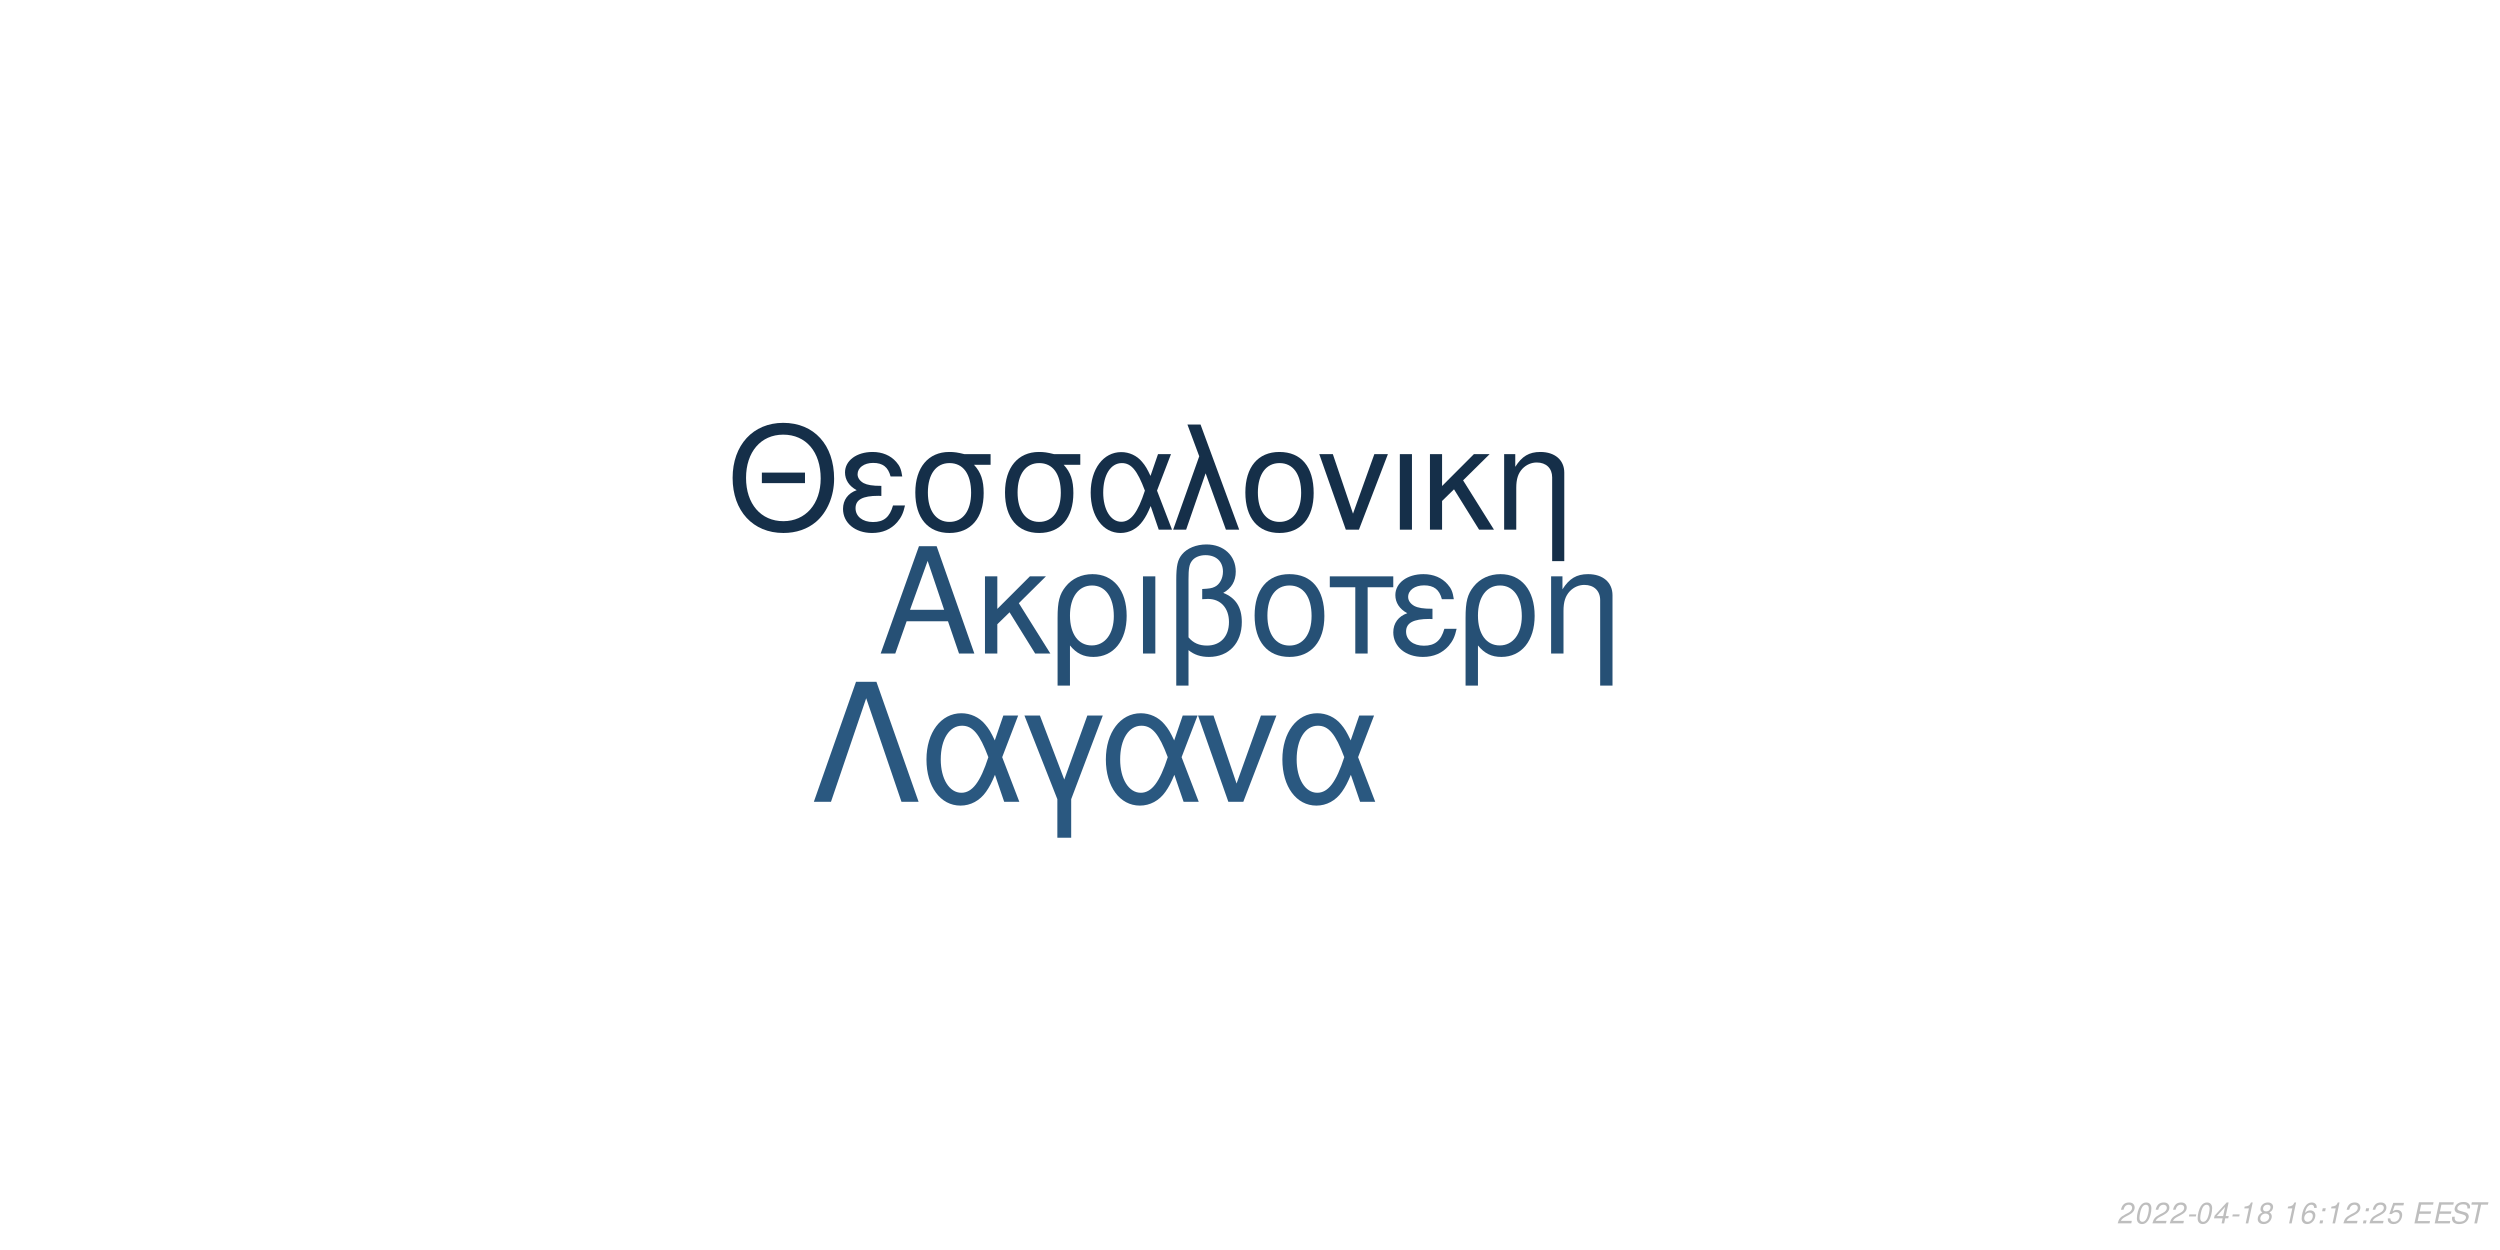
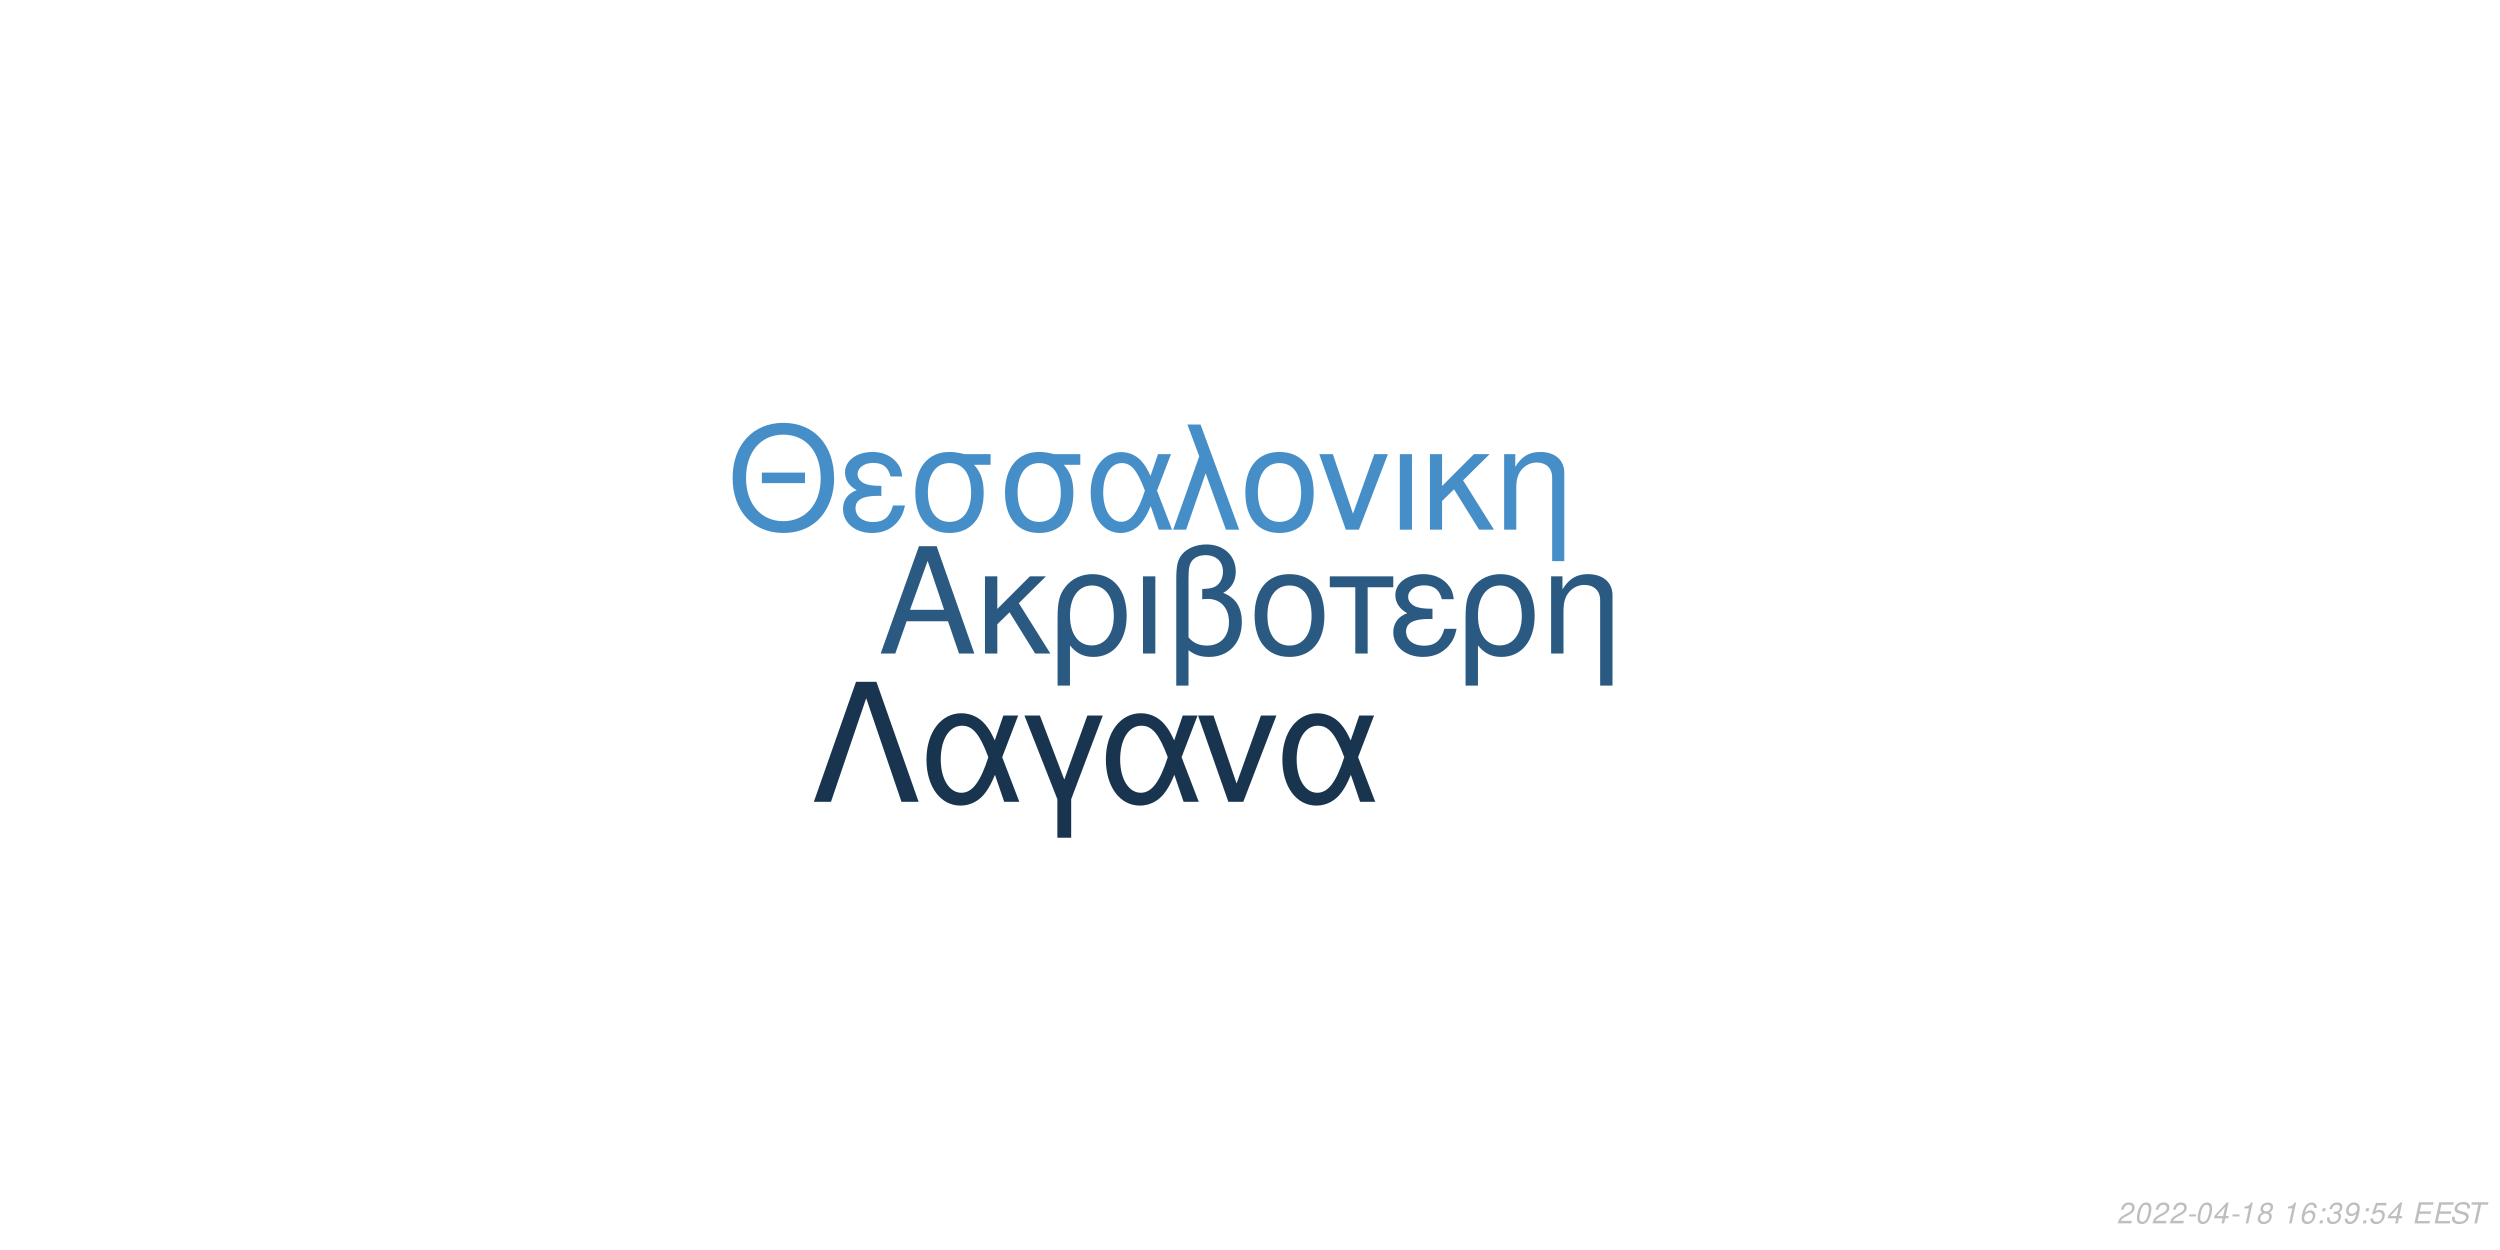
<svg xmlns="http://www.w3.org/2000/svg" xmlns:xlink="http://www.w3.org/1999/xlink" width="864pt" height="432pt" viewBox="0 0 864 432" version="1.1">
  <defs>
    <g>
      <symbol overflow="visible" id="glyph0-0">
        <path style="stroke:none;" d="" />
      </symbol>
      <symbol overflow="visible" id="glyph0-1">
        <path style="stroke:none;" d="M 24.125 -11.141 L 27.938 0 L 33.234 0 L 20.203 -37.094 L 14.094 -37.094 L 0.859 0 L 5.906 0 L 9.828 -11.141 Z M 22.797 -15.109 L 11 -15.109 L 17.094 -32.016 Z M 22.797 -15.109 " />
      </symbol>
      <symbol overflow="visible" id="glyph0-2">
        <path style="stroke:none;" d="M 7.172 -15.422 L 7.172 -26.672 L 2.906 -26.672 L 2.906 0 L 7.172 0 L 7.172 -10.125 L 11.406 -14.25 L 20.25 0 L 25.5 0 L 14.609 -17.406 L 23.969 -26.672 L 18.422 -26.672 Z M 7.172 -15.422 " />
      </symbol>
      <symbol overflow="visible" id="glyph0-3">
        <path style="stroke:none;" d="M 3 11.094 L 7.281 11.094 L 7.281 -2.797 C 9.516 -0.047 11.953 1.172 15.375 1.172 C 22.344 1.172 26.875 -4.422 26.875 -13.031 C 26.875 -21.891 22.297 -27.438 15.062 -27.438 C 11.297 -27.438 7.984 -25.906 5.797 -23.156 C 3.672 -20.516 3 -17.969 3 -12.359 Z M 14.906 -23.516 C 19.547 -23.516 22.438 -19.438 22.438 -12.922 C 22.438 -6.812 19.391 -2.797 14.812 -2.797 C 10.172 -2.797 7.281 -6.766 7.281 -13.125 C 7.281 -19.484 10.234 -23.516 14.906 -23.516 Z M 14.906 -23.516 " />
      </symbol>
      <symbol overflow="visible" id="glyph0-4">
        <path style="stroke:none;" d="M 3.516 0 L 7.781 0 L 7.781 -26.672 L 3.516 -26.672 Z M 3.516 0 " />
      </symbol>
      <symbol overflow="visible" id="glyph0-5">
        <path style="stroke:none;" d="M 4.016 11.094 L 8.25 11.094 L 8.25 -1.172 C 10.172 0.406 12.422 1.172 15.312 1.172 C 22.188 1.172 26.672 -3.609 26.672 -10.891 C 26.672 -15.984 24.578 -19.234 20.25 -20.969 C 23.109 -22.547 24.578 -25.031 24.578 -28.344 C 24.578 -33.844 20.406 -37.703 14.453 -37.703 C 10.938 -37.703 7.734 -36.391 6 -34.25 C 4.484 -32.422 4.016 -30.328 4.016 -25.391 Z M 8.25 -25.656 C 8.25 -29.359 8.5 -30.844 9.469 -32.062 C 10.375 -33.281 12.156 -34 14.094 -34 C 17.812 -34 20.156 -31.812 20.156 -28.297 C 20.156 -25.953 18.984 -23.812 17.297 -23.047 C 16.281 -22.547 15.469 -22.438 12.984 -22.297 L 12.984 -18.781 C 13.734 -18.828 14.344 -18.875 14.969 -18.875 C 19.344 -18.875 22.234 -15.719 22.234 -10.891 C 22.234 -5.906 19.281 -2.75 14.656 -2.75 C 11.953 -2.75 9.922 -3.609 8.25 -5.594 Z M 8.25 -25.656 " />
      </symbol>
      <symbol overflow="visible" id="glyph0-6">
        <path style="stroke:none;" d="M 14.094 -27.438 C 6.562 -27.438 2.094 -22.094 2.094 -13.125 C 2.094 -4.125 6.562 1.172 14.141 1.172 C 21.672 1.172 26.203 -4.172 26.203 -12.922 C 26.203 -22.188 21.828 -27.438 14.094 -27.438 Z M 14.141 -23.516 C 18.938 -23.516 21.781 -19.594 21.781 -12.984 C 21.781 -6.672 18.828 -2.75 14.141 -2.75 C 9.422 -2.75 6.516 -6.672 6.516 -13.125 C 6.516 -19.594 9.422 -23.516 14.141 -23.516 Z M 14.141 -23.516 " />
      </symbol>
      <symbol overflow="visible" id="glyph0-7">
        <path style="stroke:none;" d="M 7.891 0 L 12.156 0 L 12.156 -22.906 L 21.016 -22.906 L 21.016 -26.672 L -0.922 -26.672 L -0.922 -22.906 L 7.891 -22.906 Z M 7.891 0 " />
      </symbol>
      <symbol overflow="visible" id="glyph0-8">
        <path style="stroke:none;" d="M 14.562 -15.469 C 11.344 -15.469 9.562 -15.781 8.297 -16.438 C 6.922 -17.203 6.156 -18.328 6.156 -19.547 C 6.156 -21.891 8.453 -23.562 11.656 -23.562 C 15.062 -23.562 16.953 -22.094 17.812 -18.781 L 21.938 -18.781 C 21.578 -21.266 21.062 -22.5 19.797 -23.922 C 17.812 -26.203 14.906 -27.438 11.453 -27.438 C 5.797 -27.438 1.734 -24.375 1.734 -20.203 C 1.734 -17.609 3.156 -15.375 5.859 -13.938 C 2.797 -12.875 1.016 -10.484 1.016 -7.328 C 1.016 -2.391 5.297 1.172 11.25 1.172 C 14.969 1.172 17.906 -0.109 20.156 -2.641 C 21.578 -4.328 22.297 -5.797 22.906 -8.547 L 18.672 -8.547 C 17.5 -4.422 15.422 -2.703 11.609 -2.703 C 7.938 -2.703 5.438 -4.688 5.438 -7.578 C 5.438 -10.578 7.938 -11.953 13.484 -11.953 C 13.641 -11.953 14.094 -11.953 14.562 -11.906 Z M 14.562 -15.469 " />
      </symbol>
      <symbol overflow="visible" id="glyph0-9">
        <path style="stroke:none;" d="M 3.562 -26.672 L 3.562 0 L 7.844 0 L 7.844 -14.703 C 7.844 -17.906 8.5 -19.891 10.031 -21.531 C 11.406 -22.953 13.188 -23.719 15.062 -23.719 C 18.375 -23.719 20.516 -21.672 20.516 -18.469 L 20.516 11.094 L 24.781 11.094 L 24.781 -20.156 C 24.781 -24.578 21.469 -27.438 16.328 -27.438 C 12.359 -27.438 9.828 -25.906 7.484 -22.188 L 7.484 -26.672 Z M 3.562 -26.672 " />
      </symbol>
      <symbol overflow="visible" id="glyph1-0">
        <path style="stroke:none;" d="" />
      </symbol>
      <symbol overflow="visible" id="glyph1-1">
        <path style="stroke:none;" d="M 26.859 -19.734 L 11.953 -19.734 L 11.953 -16.094 L 26.859 -16.094 Z M 19.328 -36.922 C 8.922 -36.922 1.844 -29.25 1.844 -17.891 C 1.844 -6.484 8.875 1.141 19.391 1.141 C 23.812 1.141 27.703 -0.203 30.641 -2.688 C 34.578 -6.031 36.922 -11.656 36.922 -17.594 C 36.922 -29.297 30 -36.922 19.328 -36.922 Z M 19.328 -32.844 C 27.203 -32.844 32.281 -26.906 32.281 -17.688 C 32.281 -8.922 27.062 -2.938 19.391 -2.938 C 11.609 -2.938 6.484 -8.922 6.484 -17.891 C 6.484 -26.859 11.609 -32.844 19.328 -32.844 Z M 19.328 -32.844 " />
      </symbol>
      <symbol overflow="visible" id="glyph1-2">
        <path style="stroke:none;" d="M 14.25 -15.141 C 11.109 -15.141 9.375 -15.453 8.125 -16.094 C 6.781 -16.844 6.031 -17.938 6.031 -19.141 C 6.031 -21.422 8.266 -23.078 11.406 -23.078 C 14.75 -23.078 16.594 -21.625 17.438 -18.391 L 21.469 -18.391 C 21.125 -20.828 20.625 -22.031 19.391 -23.422 C 17.438 -25.656 14.594 -26.859 11.219 -26.859 C 5.688 -26.859 1.688 -23.875 1.688 -19.781 C 1.688 -17.234 3.094 -15.047 5.734 -13.656 C 2.734 -12.609 1 -10.266 1 -7.172 C 1 -2.344 5.188 1.141 11.016 1.141 C 14.656 1.141 17.547 -0.094 19.734 -2.594 C 21.125 -4.234 21.828 -5.688 22.422 -8.375 L 18.281 -8.375 C 17.141 -4.328 15.094 -2.641 11.359 -2.641 C 7.766 -2.641 5.328 -4.578 5.328 -7.422 C 5.328 -10.359 7.766 -11.703 13.203 -11.703 C 13.359 -11.703 13.797 -11.703 14.25 -11.656 Z M 14.25 -15.141 " />
      </symbol>
      <symbol overflow="visible" id="glyph1-3">
        <path style="stroke:none;" d="M 29 -26.109 L 19.938 -26.109 C 17.594 -26.703 16.438 -26.859 14.703 -26.859 C 7.469 -26.859 2.984 -21.469 2.984 -12.859 C 2.984 -4.031 7.375 1.141 14.797 1.141 C 22.172 1.141 26.609 -4.078 26.609 -12.656 C 26.609 -17.047 25.656 -19.828 23.266 -22.422 L 29 -22.422 Z M 14.797 -23.016 C 19.531 -23.016 22.266 -19.234 22.266 -12.75 C 22.266 -6.531 19.438 -2.688 14.797 -2.688 C 10.172 -2.688 7.328 -6.531 7.328 -12.859 C 7.328 -19.188 10.172 -23.016 14.797 -23.016 Z M 14.797 -23.016 " />
      </symbol>
      <symbol overflow="visible" id="glyph1-4">
        <path style="stroke:none;" d="M 29.344 -26.109 L 24.859 -26.109 L 22.266 -18.578 C 21.125 -21.031 20.484 -22.125 19.328 -23.469 C 17.547 -25.609 14.906 -26.812 12.156 -26.812 C 5.984 -26.812 1.594 -20.984 1.594 -12.812 C 1.594 -4.578 5.828 1.141 11.906 1.141 C 14.953 1.141 17.734 -0.344 19.625 -3.047 C 20.672 -4.531 21.281 -5.688 22.328 -8.172 L 25.109 0 L 29.703 0 L 24.516 -13.5 Z M 20.328 -13.5 C 17.891 -5.922 15.453 -2.734 12.156 -2.734 C 8.516 -2.734 5.922 -6.922 5.922 -12.812 C 5.922 -18.938 8.516 -23.016 12.359 -23.016 C 15.594 -23.016 17.688 -20.531 20.328 -13.5 Z M 20.328 -13.5 " />
      </symbol>
      <symbol overflow="visible" id="glyph1-5">
        <path style="stroke:none;" d="M 1.094 0 L 5.578 0 L 12.312 -19.484 L 19.328 0 L 23.922 0 L 10.562 -36.328 L 6.031 -36.328 L 10.109 -25.359 Z M 1.094 0 " />
      </symbol>
      <symbol overflow="visible" id="glyph1-6">
        <path style="stroke:none;" d="M 13.797 -26.859 C 6.422 -26.859 2.047 -21.625 2.047 -12.859 C 2.047 -4.031 6.422 1.141 13.859 1.141 C 21.234 1.141 25.656 -4.078 25.656 -12.656 C 25.656 -21.719 21.375 -26.859 13.797 -26.859 Z M 13.859 -23.016 C 18.531 -23.016 21.328 -19.188 21.328 -12.703 C 21.328 -6.531 18.438 -2.688 13.859 -2.688 C 9.219 -2.688 6.375 -6.531 6.375 -12.859 C 6.375 -19.188 9.219 -23.016 13.859 -23.016 Z M 13.859 -23.016 " />
      </symbol>
      <symbol overflow="visible" id="glyph1-7">
        <path style="stroke:none;" d="M 14.297 0 L 24.312 -26.109 L 19.625 -26.109 L 12.25 -5.531 L 5.281 -26.109 L 0.594 -26.109 L 9.766 0 Z M 14.297 0 " />
      </symbol>
      <symbol overflow="visible" id="glyph1-8">
        <path style="stroke:none;" d="M 3.438 0 L 7.625 0 L 7.625 -26.109 L 3.438 -26.109 Z M 3.438 0 " />
      </symbol>
      <symbol overflow="visible" id="glyph1-9">
        <path style="stroke:none;" d="M 7.031 -15.094 L 7.031 -26.109 L 2.844 -26.109 L 2.844 0 L 7.031 0 L 7.031 -9.922 L 11.156 -13.953 L 19.828 0 L 24.969 0 L 14.297 -17.047 L 23.469 -26.109 L 18.031 -26.109 Z M 7.031 -15.094 " />
      </symbol>
      <symbol overflow="visible" id="glyph1-10">
        <path style="stroke:none;" d="M 3.484 -26.109 L 3.484 0 L 7.672 0 L 7.672 -14.406 C 7.672 -17.547 8.328 -19.484 9.812 -21.078 C 11.156 -22.469 12.906 -23.219 14.75 -23.219 C 17.984 -23.219 20.078 -21.234 20.078 -18.094 L 20.078 10.859 L 24.266 10.859 L 24.266 -19.734 C 24.266 -24.062 21.031 -26.859 16 -26.859 C 12.109 -26.859 9.609 -25.359 7.328 -21.719 L 7.328 -26.109 Z M 3.484 -26.109 " />
      </symbol>
      <symbol overflow="visible" id="glyph2-0">
        <path style="stroke:none;" d="" />
      </symbol>
      <symbol overflow="visible" id="glyph2-1">
        <path style="stroke:none;" d="M 22.531 -41.484 L 15.484 -41.484 L 0.906 0 L 6.828 0 L 19 -35.797 L 31.188 0 L 37.109 0 Z M 22.531 -41.484 " />
      </symbol>
      <symbol overflow="visible" id="glyph2-2">
        <path style="stroke:none;" d="M 33.516 -29.812 L 28.391 -29.812 L 25.438 -21.219 C 24.125 -24.016 23.391 -25.266 22.078 -26.797 C 20.031 -29.25 17.016 -30.609 13.891 -30.609 C 6.828 -30.609 1.828 -23.953 1.828 -14.625 C 1.828 -5.234 6.656 1.312 13.594 1.312 C 17.078 1.312 20.266 -0.391 22.422 -3.469 C 23.609 -5.172 24.297 -6.484 25.5 -9.328 L 28.688 0 L 33.922 0 L 28 -15.422 Z M 23.219 -15.422 C 20.422 -6.766 17.641 -3.125 13.891 -3.125 C 9.734 -3.125 6.766 -7.906 6.766 -14.625 C 6.766 -21.625 9.734 -26.297 14.109 -26.297 C 17.812 -26.297 20.203 -23.453 23.219 -15.422 Z M 23.219 -15.422 " />
      </symbol>
      <symbol overflow="visible" id="glyph2-3">
        <path style="stroke:none;" d="M 12.062 12.406 L 16.844 12.406 L 16.844 -0.906 L 27.766 -29.812 L 22.422 -29.812 L 14.453 -7.688 L 6.031 -29.812 L 0.688 -29.812 L 12.062 -0.906 Z M 12.062 12.406 " />
      </symbol>
      <symbol overflow="visible" id="glyph2-4">
        <path style="stroke:none;" d="M 16.328 0 L 27.766 -29.812 L 22.422 -29.812 L 14 -6.312 L 6.031 -29.812 L 0.688 -29.812 L 11.156 0 Z M 16.328 0 " />
      </symbol>
      <symbol overflow="visible" id="glyph3-0">
        <path style="stroke:none;" d="" />
      </symbol>
      <symbol overflow="visible" id="glyph3-1">
        <path style="stroke:none;" d="M 5.234 -0.875 L 1.469 -0.875 C 1.641 -1.375 2.203 -1.891 3.109 -2.344 L 4.234 -2.938 C 5.562 -3.625 6.219 -4.469 6.219 -5.484 C 6.219 -5.938 6.062 -6.359 5.797 -6.656 C 5.469 -7.047 4.984 -7.234 4.312 -7.234 C 2.766 -7.234 1.891 -6.453 1.484 -4.734 L 2.375 -4.734 C 2.484 -5.188 2.609 -5.484 2.797 -5.75 C 3.094 -6.203 3.609 -6.453 4.188 -6.453 C 4.891 -6.453 5.344 -6.031 5.344 -5.375 C 5.344 -4.703 4.859 -4.094 4.016 -3.656 L 2.984 -3.125 C 1.234 -2.188 0.797 -1.656 0.344 -0.016 L 5.047 -0.016 Z M 5.234 -0.875 " />
      </symbol>
      <symbol overflow="visible" id="glyph3-2">
        <path style="stroke:none;" d="M 4.203 -7.234 C 3.375 -7.234 2.688 -6.812 2.125 -5.984 C 1.484 -5.047 0.984 -3.188 0.984 -1.734 C 0.984 -1.109 1.172 -0.562 1.484 -0.266 C 1.797 0.047 2.281 0.234 2.766 0.234 C 3.625 0.234 4.281 -0.156 4.859 -1.016 C 5.516 -1.953 6 -3.797 6 -5.266 C 6 -6.5 5.328 -7.234 4.203 -7.234 Z M 4.094 -6.453 C 4.734 -6.453 5.125 -5.984 5.125 -5.156 C 5.125 -4.203 4.781 -2.625 4.406 -1.812 C 3.984 -0.938 3.516 -0.547 2.875 -0.547 C 2.25 -0.547 1.875 -1.031 1.875 -1.828 C 1.875 -2.797 2.203 -4.344 2.594 -5.203 C 2.984 -6.047 3.453 -6.453 4.094 -6.453 Z M 4.094 -6.453 " />
      </symbol>
      <symbol overflow="visible" id="glyph3-3">
        <path style="stroke:none;" d="M 3.516 -3.125 L 1.125 -3.125 L 0.969 -2.406 L 3.359 -2.406 Z M 3.516 -3.125 " />
      </symbol>
      <symbol overflow="visible" id="glyph3-4">
        <path style="stroke:none;" d="M 3.625 -1.75 L 3.266 0 L 4.141 0 L 4.516 -1.75 L 5.562 -1.75 L 5.734 -2.531 L 4.688 -2.531 L 5.688 -7.234 L 5.016 -7.234 L 0.844 -2.672 L 0.641 -1.75 Z M 3.797 -2.531 L 1.594 -2.531 L 4.469 -5.703 Z M 3.797 -2.531 " />
      </symbol>
      <symbol overflow="visible" id="glyph3-5">
        <path style="stroke:none;" d="M 3.703 -5.188 L 2.594 0 L 3.469 0 L 5.016 -7.234 L 4.438 -7.234 C 3.906 -6.156 3.688 -6.016 2.234 -5.812 L 2.109 -5.188 Z M 3.703 -5.188 " />
      </symbol>
      <symbol overflow="visible" id="glyph3-6">
        <path style="stroke:none;" d="M 4.766 -3.797 C 5.078 -3.969 5.234 -4.078 5.438 -4.234 C 5.812 -4.594 6.062 -5.172 6.062 -5.734 C 6.062 -6.625 5.344 -7.234 4.266 -7.234 C 2.812 -7.234 1.703 -6.219 1.703 -4.875 C 1.703 -4.406 1.875 -4.125 2.359 -3.812 C 1.297 -3.312 0.75 -2.516 0.75 -1.469 C 0.75 -0.438 1.547 0.234 2.812 0.234 C 3.656 0.234 4.359 -0.094 4.938 -0.734 C 5.359 -1.234 5.609 -1.859 5.609 -2.438 C 5.609 -3.047 5.312 -3.516 4.766 -3.797 Z M 4.109 -6.453 C 4.797 -6.453 5.188 -6.125 5.188 -5.578 C 5.188 -5.266 5.062 -4.922 4.859 -4.672 C 4.562 -4.312 4.188 -4.156 3.656 -4.156 C 2.984 -4.156 2.594 -4.453 2.594 -4.984 C 2.594 -5.859 3.203 -6.453 4.109 -6.453 Z M 3.453 -3.406 C 4.234 -3.406 4.734 -2.984 4.734 -2.312 C 4.734 -1.312 3.922 -0.547 2.875 -0.547 C 2.125 -0.547 1.625 -0.969 1.625 -1.625 C 1.625 -2.609 2.438 -3.406 3.453 -3.406 Z M 3.453 -3.406 " />
      </symbol>
      <symbol overflow="visible" id="glyph3-7">
        <path style="stroke:none;" d="" />
      </symbol>
      <symbol overflow="visible" id="glyph3-8">
        <path style="stroke:none;" d="M 6.125 -5.344 L 6.141 -5.625 C 6.141 -6.609 5.453 -7.234 4.391 -7.234 C 3.438 -7.234 2.641 -6.719 2.016 -5.703 C 1.422 -4.781 0.938 -2.953 0.938 -1.688 C 0.938 -0.516 1.688 0.234 2.859 0.234 C 3.703 0.234 4.438 -0.156 5 -0.875 C 5.406 -1.422 5.672 -2.156 5.672 -2.766 C 5.672 -3.812 4.969 -4.5 3.906 -4.5 C 3.234 -4.5 2.672 -4.234 2.094 -3.625 C 2.406 -5.375 3.234 -6.453 4.25 -6.453 C 4.703 -6.453 5.062 -6.234 5.172 -5.844 C 5.203 -5.719 5.234 -5.578 5.25 -5.344 Z M 3.656 -3.734 C 4.344 -3.734 4.797 -3.281 4.797 -2.625 C 4.797 -1.469 3.984 -0.547 2.984 -0.547 C 2.297 -0.547 1.812 -1.047 1.812 -1.766 C 1.812 -2.859 2.625 -3.734 3.656 -3.734 Z M 3.656 -3.734 " />
      </symbol>
      <symbol overflow="visible" id="glyph3-9">
        <path style="stroke:none;" d="M 2.359 -1.031 L 1.312 -1.031 L 1.094 0 L 2.141 0 Z M 3.266 -5.234 L 2.219 -5.234 L 2 -4.203 L 3.047 -4.203 Z M 3.266 -5.234 " />
      </symbol>
      <symbol overflow="visible" id="glyph3-10">
+         <path style="stroke:none;" d="M 2.922 -3.312 C 3.125 -3.344 3.234 -3.344 3.375 -3.344 C 4.203 -3.344 4.688 -3 4.688 -2.406 C 4.688 -1.312 3.906 -0.547 2.781 -0.547 C 2.047 -0.547 1.594 -0.938 1.594 -1.562 C 1.594 -1.719 1.609 -1.844 1.656 -2.094 L 0.766 -2.094 C 0.734 -1.797 0.719 -1.641 0.719 -1.469 C 0.719 -0.375 1.406 0.234 2.641 0.234 C 3.547 0.234 4.297 -0.078 4.812 -0.656 C 5.266 -1.156 5.562 -1.875 5.562 -2.547 C 5.562 -3.125 5.344 -3.453 4.797 -3.734 C 5.641 -4.234 6.016 -4.844 6.016 -5.734 C 6.016 -6.656 5.312 -7.234 4.203 -7.234 C 3.375 -7.234 2.672 -6.938 2.188 -6.375 C 1.891 -6.031 1.703 -5.641 1.516 -4.906 L 2.391 -4.906 C 2.5 -5.359 2.594 -5.594 2.734 -5.812 C 3.047 -6.234 3.516 -6.453 4.078 -6.453 C 4.734 -6.453 5.141 -6.125 5.141 -5.578 C 5.141 -5.188 5.016 -4.797 4.797 -4.547 C 4.516 -4.234 4 -4.062 3.266 -4.062 L 3.078 -4.062 Z M 2.922 -3.312 " />
+       </symbol>
+       <symbol overflow="visible" id="glyph3-11">
+         <path style="stroke:none;" d="M 0.844 -1.656 C 0.844 -1.547 0.844 -1.438 0.844 -1.375 C 0.844 -0.406 1.531 0.234 2.578 0.234 C 3.203 0.234 3.766 0.016 4.297 -0.438 C 4.938 -1 5.312 -1.656 5.594 -2.719 C 5.844 -3.672 6.016 -4.766 6.016 -5.375 C 6.016 -5.844 5.844 -6.328 5.547 -6.656 C 5.203 -7.031 4.703 -7.234 4.062 -7.234 C 2.516 -7.234 1.297 -5.938 1.297 -4.266 C 1.297 -3.203 1.984 -2.547 3.047 -2.547 C 3.484 -2.547 3.953 -2.672 4.281 -2.891 C 4.406 -2.984 4.547 -3.078 4.828 -3.344 C 4.438 -1.484 3.703 -0.547 2.703 -0.547 C 2.109 -0.547 1.719 -0.938 1.719 -1.547 L 1.719 -1.656 Z M 3.953 -6.453 C 4.625 -6.453 5.141 -5.953 5.141 -5.281 C 5.141 -4.188 4.312 -3.312 3.297 -3.312 C 2.594 -3.312 2.172 -3.734 2.172 -4.453 C 2.172 -5.562 2.984 -6.453 3.953 -6.453 Z M 3.953 -6.453 " />
+       </symbol>
+       <symbol overflow="visible" id="glyph3-12">
        <path style="stroke:none;" d="M 6.297 -7.094 L 2.594 -7.094 L 1.234 -3.234 L 2.047 -3.234 C 2.656 -3.766 2.938 -3.906 3.531 -3.906 C 4.328 -3.906 4.797 -3.453 4.797 -2.688 C 4.797 -1.438 3.969 -0.547 2.828 -0.547 C 2.031 -0.547 1.609 -0.938 1.578 -1.734 L 0.703 -1.734 L 0.703 -1.516 C 0.703 -0.938 0.844 -0.547 1.188 -0.266 C 1.562 0.062 2.078 0.234 2.703 0.234 C 3.656 0.234 4.391 -0.156 4.984 -0.922 C 5.422 -1.5 5.672 -2.234 5.672 -2.953 C 5.672 -4 4.938 -4.672 3.812 -4.672 C 3.328 -4.672 2.906 -4.547 2.406 -4.234 L 3.109 -6.219 L 6.109 -6.219 Z M 6.297 -7.094 " />
      </symbol>
-       <symbol overflow="visible" id="glyph3-11">
+       <symbol overflow="visible" id="glyph3-13">
        <path style="stroke:none;" d="M 2.547 -3.312 L 6.5 -3.312 L 6.688 -4.141 L 2.719 -4.141 L 3.219 -6.469 L 7.344 -6.469 L 7.516 -7.297 L 2.453 -7.297 L 0.906 0 L 6.125 0 L 6.297 -0.812 L 2.016 -0.812 Z M 2.547 -3.312 " />
      </symbol>
-       <symbol overflow="visible" id="glyph3-12">
+       <symbol overflow="visible" id="glyph3-14">
        <path style="stroke:none;" d="M 7.062 -5.156 C 7.125 -5.438 7.141 -5.562 7.141 -5.703 C 7.141 -6.156 6.938 -6.594 6.594 -6.891 C 6.188 -7.25 5.656 -7.406 4.875 -7.406 C 3.844 -7.406 3.047 -7.125 2.5 -6.562 C 2.094 -6.141 1.781 -5.438 1.781 -4.922 C 1.781 -4.297 2.219 -3.766 2.891 -3.562 L 4.594 -3.094 C 5.406 -2.859 5.734 -2.578 5.734 -2.094 C 5.734 -1.781 5.547 -1.406 5.266 -1.141 C 4.844 -0.766 4.266 -0.578 3.453 -0.578 C 2.328 -0.578 1.812 -0.984 1.812 -1.906 C 1.812 -2.047 1.812 -2.125 1.844 -2.312 L 0.984 -2.312 C 0.906 -2.062 0.891 -1.906 0.891 -1.688 C 0.891 -0.484 1.797 0.234 3.297 0.234 C 4.359 0.234 5.234 -0.062 5.812 -0.609 C 6.344 -1.078 6.688 -1.797 6.688 -2.375 C 6.688 -2.641 6.609 -2.906 6.453 -3.156 C 6.234 -3.5 5.938 -3.703 5.469 -3.828 L 3.75 -4.312 C 2.984 -4.547 2.734 -4.734 2.734 -5.188 C 2.734 -5.547 2.875 -5.844 3.188 -6.109 C 3.547 -6.438 4.031 -6.594 4.703 -6.594 C 5.266 -6.594 5.688 -6.484 5.906 -6.297 C 6.094 -6.125 6.219 -5.797 6.219 -5.516 C 6.219 -5.422 6.203 -5.344 6.188 -5.156 Z M 7.062 -5.156 " />
      </symbol>
-       <symbol overflow="visible" id="glyph3-13">
+       <symbol overflow="visible" id="glyph3-15">
        <path style="stroke:none;" d="M 4.938 -6.469 L 7.312 -6.469 L 7.484 -7.297 L 1.75 -7.297 L 1.578 -6.469 L 3.984 -6.469 L 2.609 0 L 3.547 0 Z M 4.938 -6.469 " />
      </symbol>
    </g>
  </defs>
  <g id="surface1">
    <rect x="0" y="0" width="864" height="432" style="fill:rgb(100%,100%,100%);fill-opacity:1;stroke:none;" />
-     <g style="fill:rgb(14.902%,31.373%,45.882%);fill-opacity:1;">
+     <g style="fill:rgb(16.471%,34.902%,50.98%);fill-opacity:1;">
      <use xlink:href="#glyph0-1" x="303.5" y="225.861" />
      <use xlink:href="#glyph0-2" x="337.5" y="225.861" />
      <use xlink:href="#glyph0-3" x="362.5" y="225.861" />
      <use xlink:href="#glyph0-4" x="391.5" y="225.861" />
      <use xlink:href="#glyph0-5" x="402.5" y="225.861" />
      <use xlink:href="#glyph0-6" x="431.5" y="225.861" />
      <use xlink:href="#glyph0-7" x="460.5" y="225.861" />
      <use xlink:href="#glyph0-8" x="480.5" y="225.861" />
      <use xlink:href="#glyph0-3" x="503.5" y="225.861" />
      <use xlink:href="#glyph0-9" x="532.5" y="225.861" />
    </g>
-     <g style="fill:rgb(8.235%,18.431%,28.627%);fill-opacity:1;">
+     <g style="fill:rgb(27.059%,55.686%,78.431%);fill-opacity:1;">
      <use xlink:href="#glyph1-1" x="251.348" y="183.058" />
      <use xlink:href="#glyph1-2" x="290.348" y="183.058" />
      <use xlink:href="#glyph1-3" x="313.348" y="183.058" />
      <use xlink:href="#glyph1-3" x="344.348" y="183.058" />
      <use xlink:href="#glyph1-4" x="375.348" y="183.058" />
      <use xlink:href="#glyph1-5" x="404.348" y="183.058" />
      <use xlink:href="#glyph1-6" x="428.348" y="183.058" />
      <use xlink:href="#glyph1-7" x="455.348" y="183.058" />
      <use xlink:href="#glyph1-8" x="480.348" y="183.058" />
      <use xlink:href="#glyph1-9" x="491.348" y="183.058" />
      <use xlink:href="#glyph1-10" x="516.348" y="183.058" />
    </g>
-     <g style="fill:rgb(16.471%,34.51%,50.196%);fill-opacity:1;">
+     <g style="fill:rgb(9.412%,20.392%,30.98%);fill-opacity:1;">
      <use xlink:href="#glyph2-1" x="280.359" y="277.105" />
      <use xlink:href="#glyph2-2" x="318.359" y="277.105" />
      <use xlink:href="#glyph2-3" x="353.359" y="277.105" />
      <use xlink:href="#glyph2-2" x="380.359" y="277.105" />
      <use xlink:href="#glyph2-4" x="413.359" y="277.105" />
      <use xlink:href="#glyph2-2" x="441.359" y="277.105" />
    </g>
    <g style="fill:rgb(74.51%,74.51%,74.51%);fill-opacity:1;">
      <use xlink:href="#glyph3-1" x="731.52" y="422.81" />
      <use xlink:href="#glyph3-2" x="737.52" y="422.81" />
      <use xlink:href="#glyph3-1" x="743.52" y="422.81" />
      <use xlink:href="#glyph3-1" x="749.52" y="422.81" />
      <use xlink:href="#glyph3-3" x="755.52" y="422.81" />
      <use xlink:href="#glyph3-2" x="758.52" y="422.81" />
      <use xlink:href="#glyph3-4" x="764.52" y="422.81" />
      <use xlink:href="#glyph3-3" x="770.52" y="422.81" />
      <use xlink:href="#glyph3-5" x="773.52" y="422.81" />
      <use xlink:href="#glyph3-6" x="779.52" y="422.81" />
      <use xlink:href="#glyph3-7" x="785.52" y="422.81" />
      <use xlink:href="#glyph3-5" x="788.52" y="422.81" />
      <use xlink:href="#glyph3-8" x="794.52" y="422.81" />
      <use xlink:href="#glyph3-9" x="800.52" y="422.81" />
-       <use xlink:href="#glyph3-5" x="803.52" y="422.81" />
-       <use xlink:href="#glyph3-1" x="809.52" y="422.81" />
+       <use xlink:href="#glyph3-10" x="803.52" y="422.81" />
+       <use xlink:href="#glyph3-11" x="809.52" y="422.81" />
      <use xlink:href="#glyph3-9" x="815.52" y="422.81" />
-       <use xlink:href="#glyph3-1" x="818.52" y="422.81" />
-       <use xlink:href="#glyph3-10" x="824.52" y="422.81" />
+       <use xlink:href="#glyph3-12" x="818.52" y="422.81" />
+       <use xlink:href="#glyph3-4" x="824.52" y="422.81" />
      <use xlink:href="#glyph3-7" x="830.52" y="422.81" />
-       <use xlink:href="#glyph3-11" x="833.52" y="422.81" />
-       <use xlink:href="#glyph3-11" x="840.52" y="422.81" />
-       <use xlink:href="#glyph3-12" x="846.52" y="422.81" />
-       <use xlink:href="#glyph3-13" x="852.52" y="422.81" />
+       <use xlink:href="#glyph3-13" x="833.52" y="422.81" />
+       <use xlink:href="#glyph3-13" x="840.52" y="422.81" />
+       <use xlink:href="#glyph3-14" x="846.52" y="422.81" />
+       <use xlink:href="#glyph3-15" x="852.52" y="422.81" />
    </g>
  </g>
</svg>
